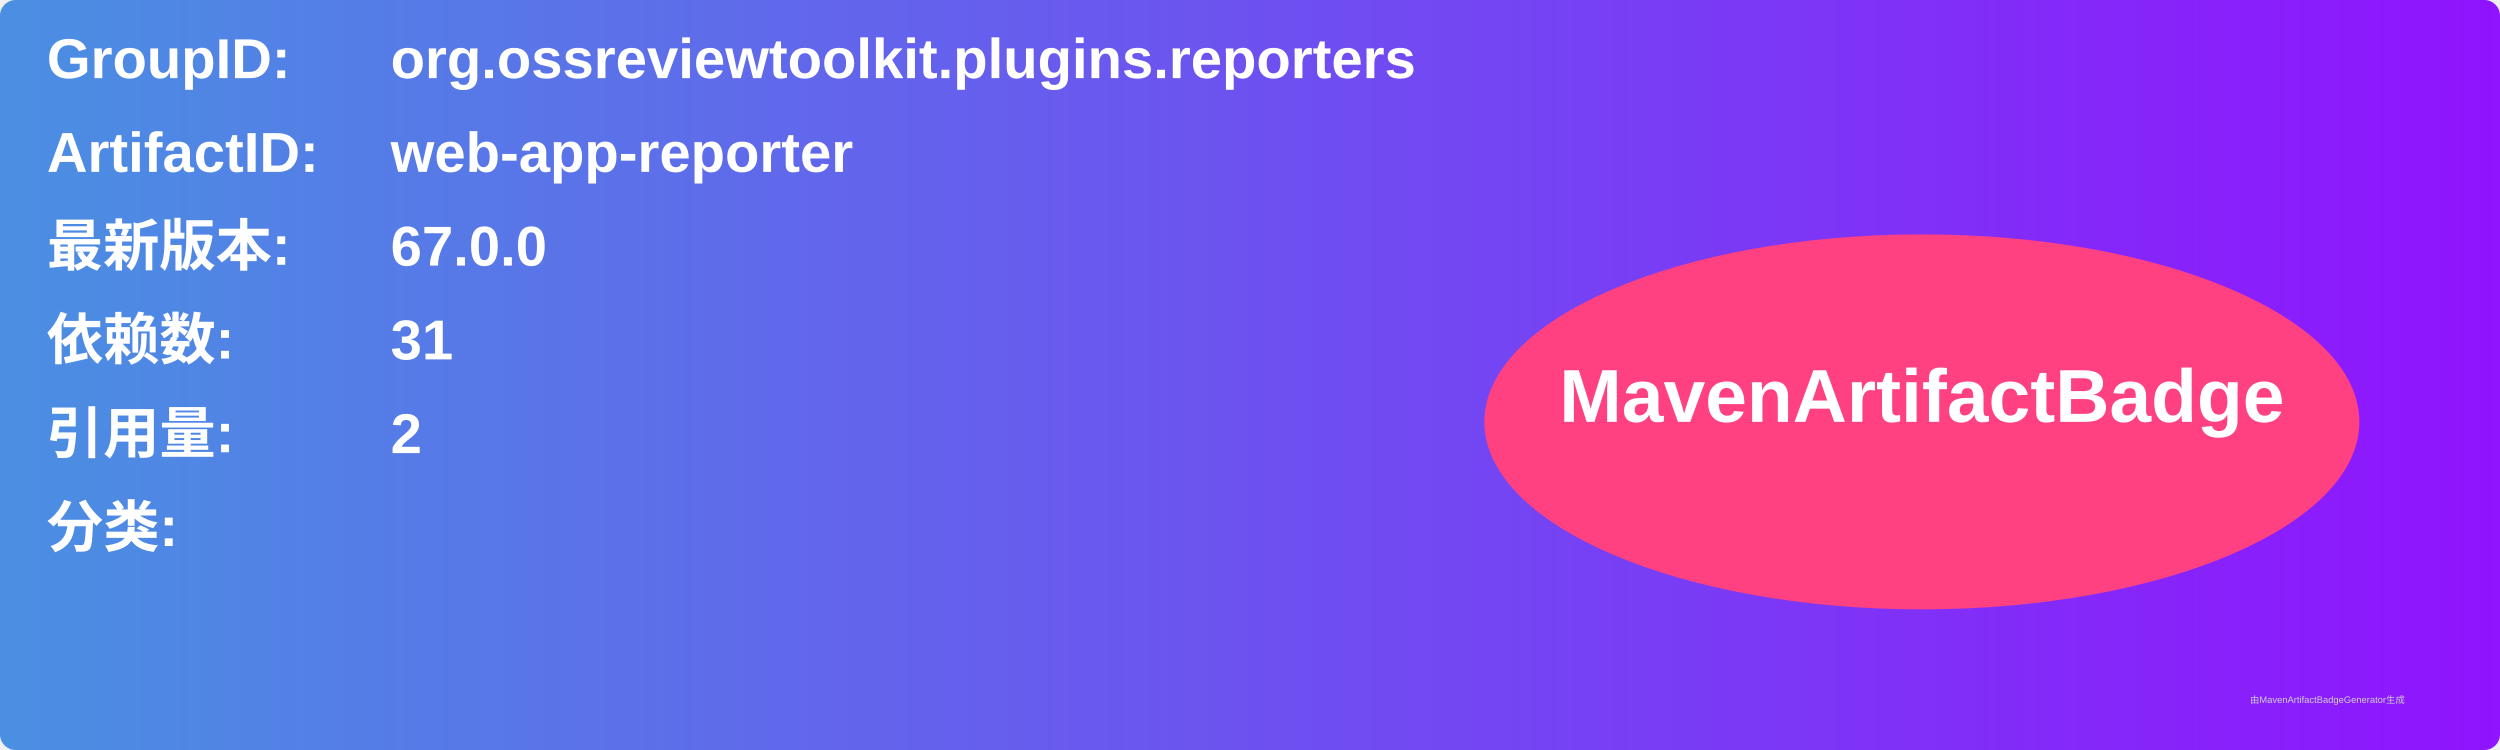
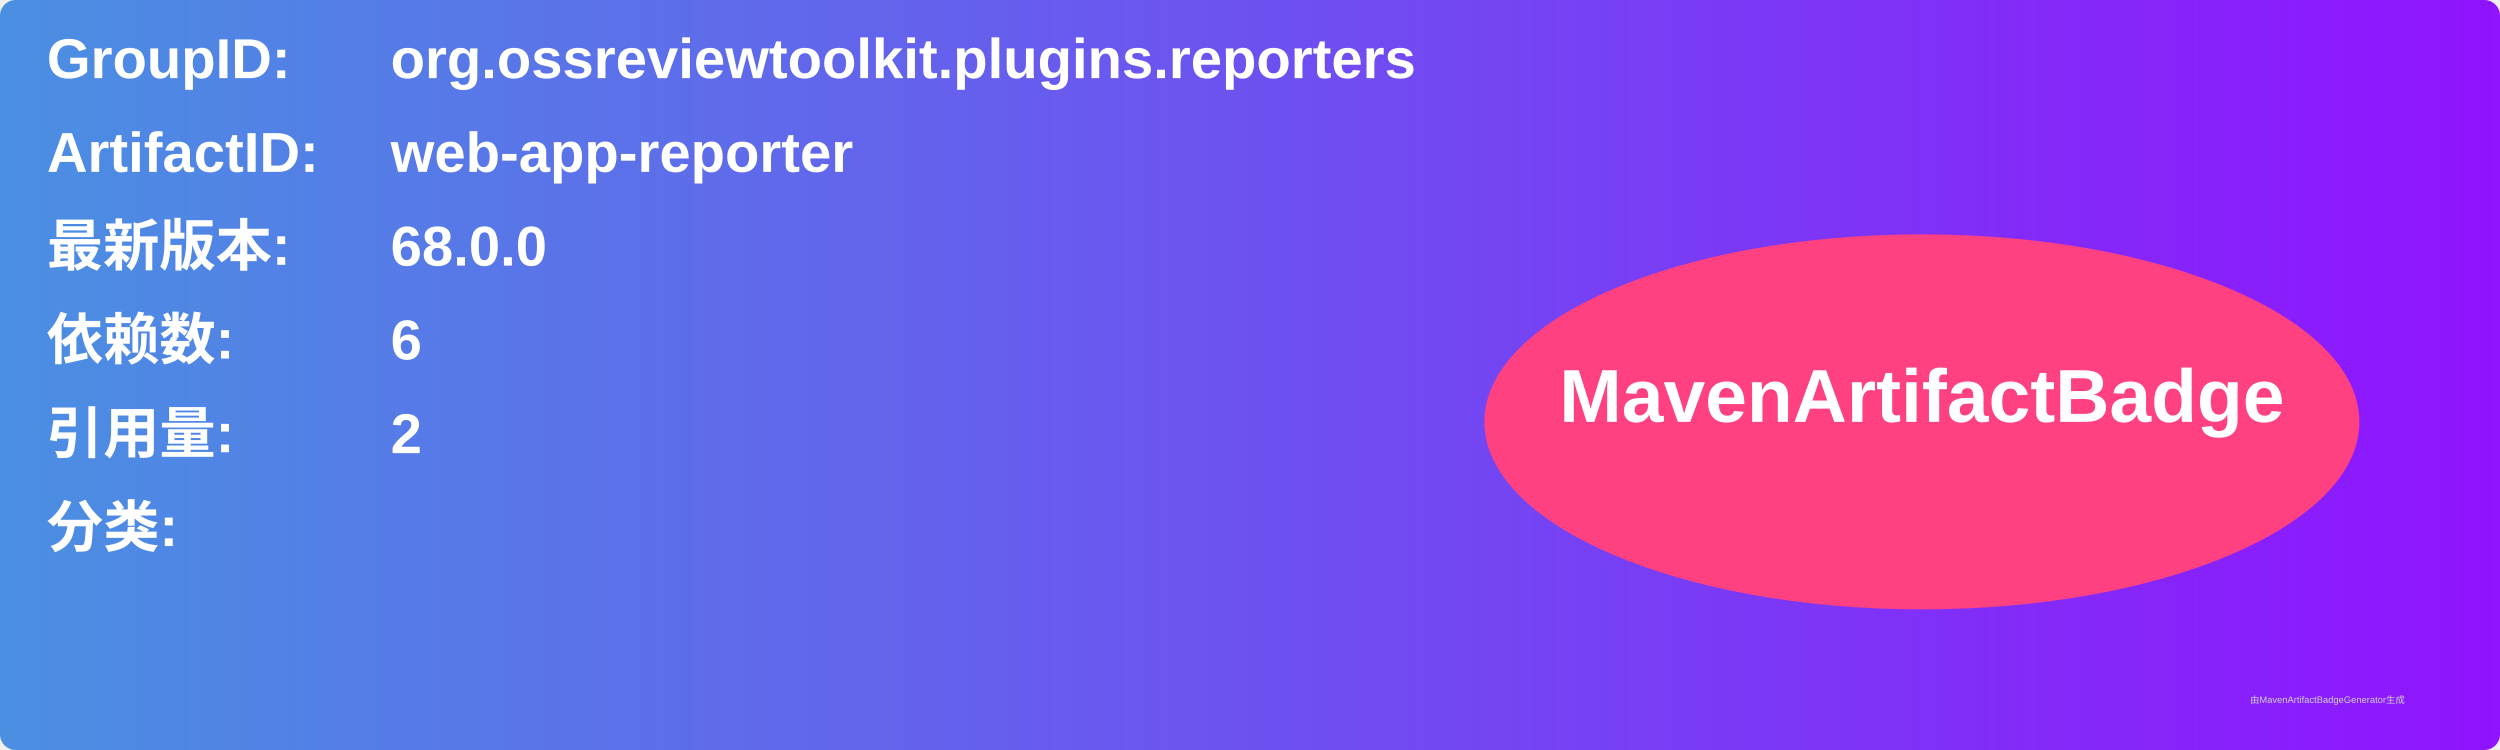
<svg xmlns="http://www.w3.org/2000/svg" width="800" height="240" viewBox="0 0 800 240">
  <linearGradient id="grad" x1="0%" y1="0%" x2="100%" y2="0%">
    <stop offset="0%" stop-color="#4a90e2" />
    <stop offset="100%" stop-color="#9013fe" />
  </linearGradient>
  <rect width="100%" height="100%" rx="5" ry="5" fill="url(#grad)" />
  <g transform="translate(15, 15)">
    <text x="0" y="10" font-family="Arial" font-size="18" fill="white" font-weight="bold" width="260">GroupID:</text>
    <text x="110" y="10" font-family="Arial" font-size="18" fill="white" font-weight="bold" width="460">org.ossreviewtoolkit.plugins.reporters</text>
    <text x="0" y="40" font-family="Arial" font-size="18" fill="white" font-weight="bold" width="260">ArtifactID:</text>
    <text x="110" y="40" font-family="Arial" font-size="18" fill="white" font-weight="bold" width="460">web-app-reporter</text>
    <text x="0" y="70" font-family="Arial" font-size="18" fill="white" font-weight="bold">最新版本:</text>
    <text x="110" y="70" font-family="Arial" font-size="18" fill="white" font-weight="bold">
-       <tspan font-weight="bold">67.0.0</tspan>
+       <tspan font-weight="bold">68.0.0</tspan>
    </text>
    <text x="0" y="100" font-family="Arial" font-size="18" fill="white" font-weight="bold">依赖数: </text>
    <text x="110" y="100" font-family="Arial" font-size="18" fill="white">
-       <tspan font-weight="bold">31</tspan>
+       <tspan font-weight="bold">6</tspan>
    </text>
    <text x="0" y="130" font-family="Arial" font-size="18" fill="white" font-weight="bold">引用量: </text>
    <text x="110" y="130" font-family="Arial" font-size="18" fill="white">
      <tspan font-weight="bold">2</tspan>
    </text>
    <text x="0" y="160" font-family="Arial" font-size="18" fill="white" font-weight="bold">分类:</text>
    <text x="10" y="190" font-family="Arial" font-size="10" fill="white">
      <tspan font-weight="bold" />
    </text>
    <ellipse cx="600" cy="120" rx="140" ry="60" fill="#ff4081" />
    <text x="600" y="120" text-anchor="middle" font-family="Arial" font-size="24" fill="white" font-weight="bold">MavenArtifactBadge</text>
  </g>
  <text x="720" y="225" font-family="Arial" font-size="3" fill="#d0d0d0">由MavenArtifactBadgeGenerator生成</text>
</svg>
